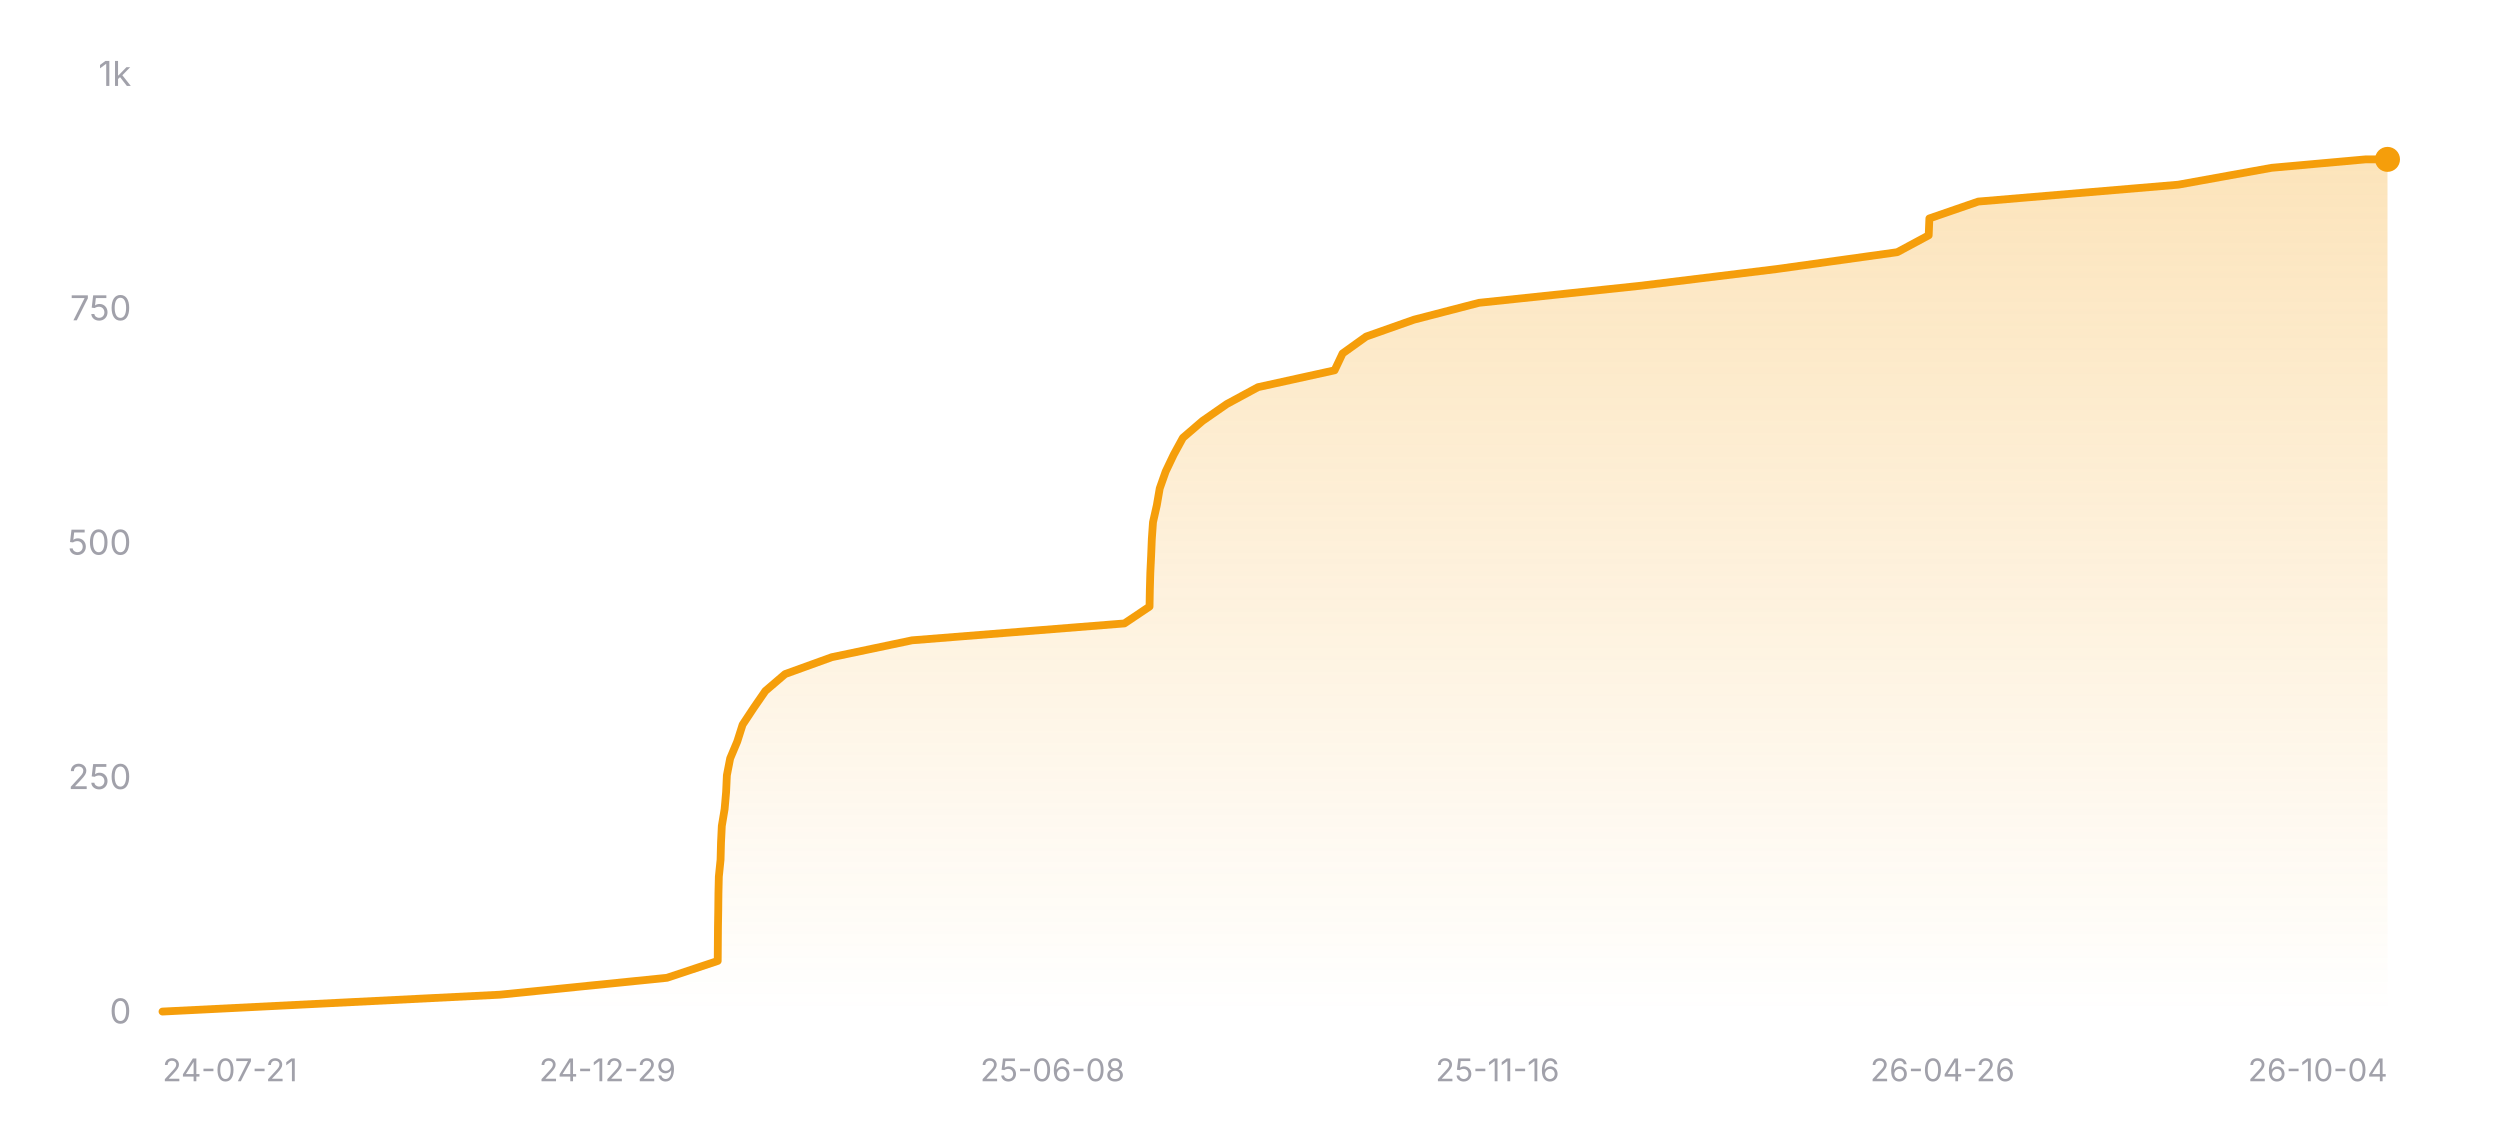
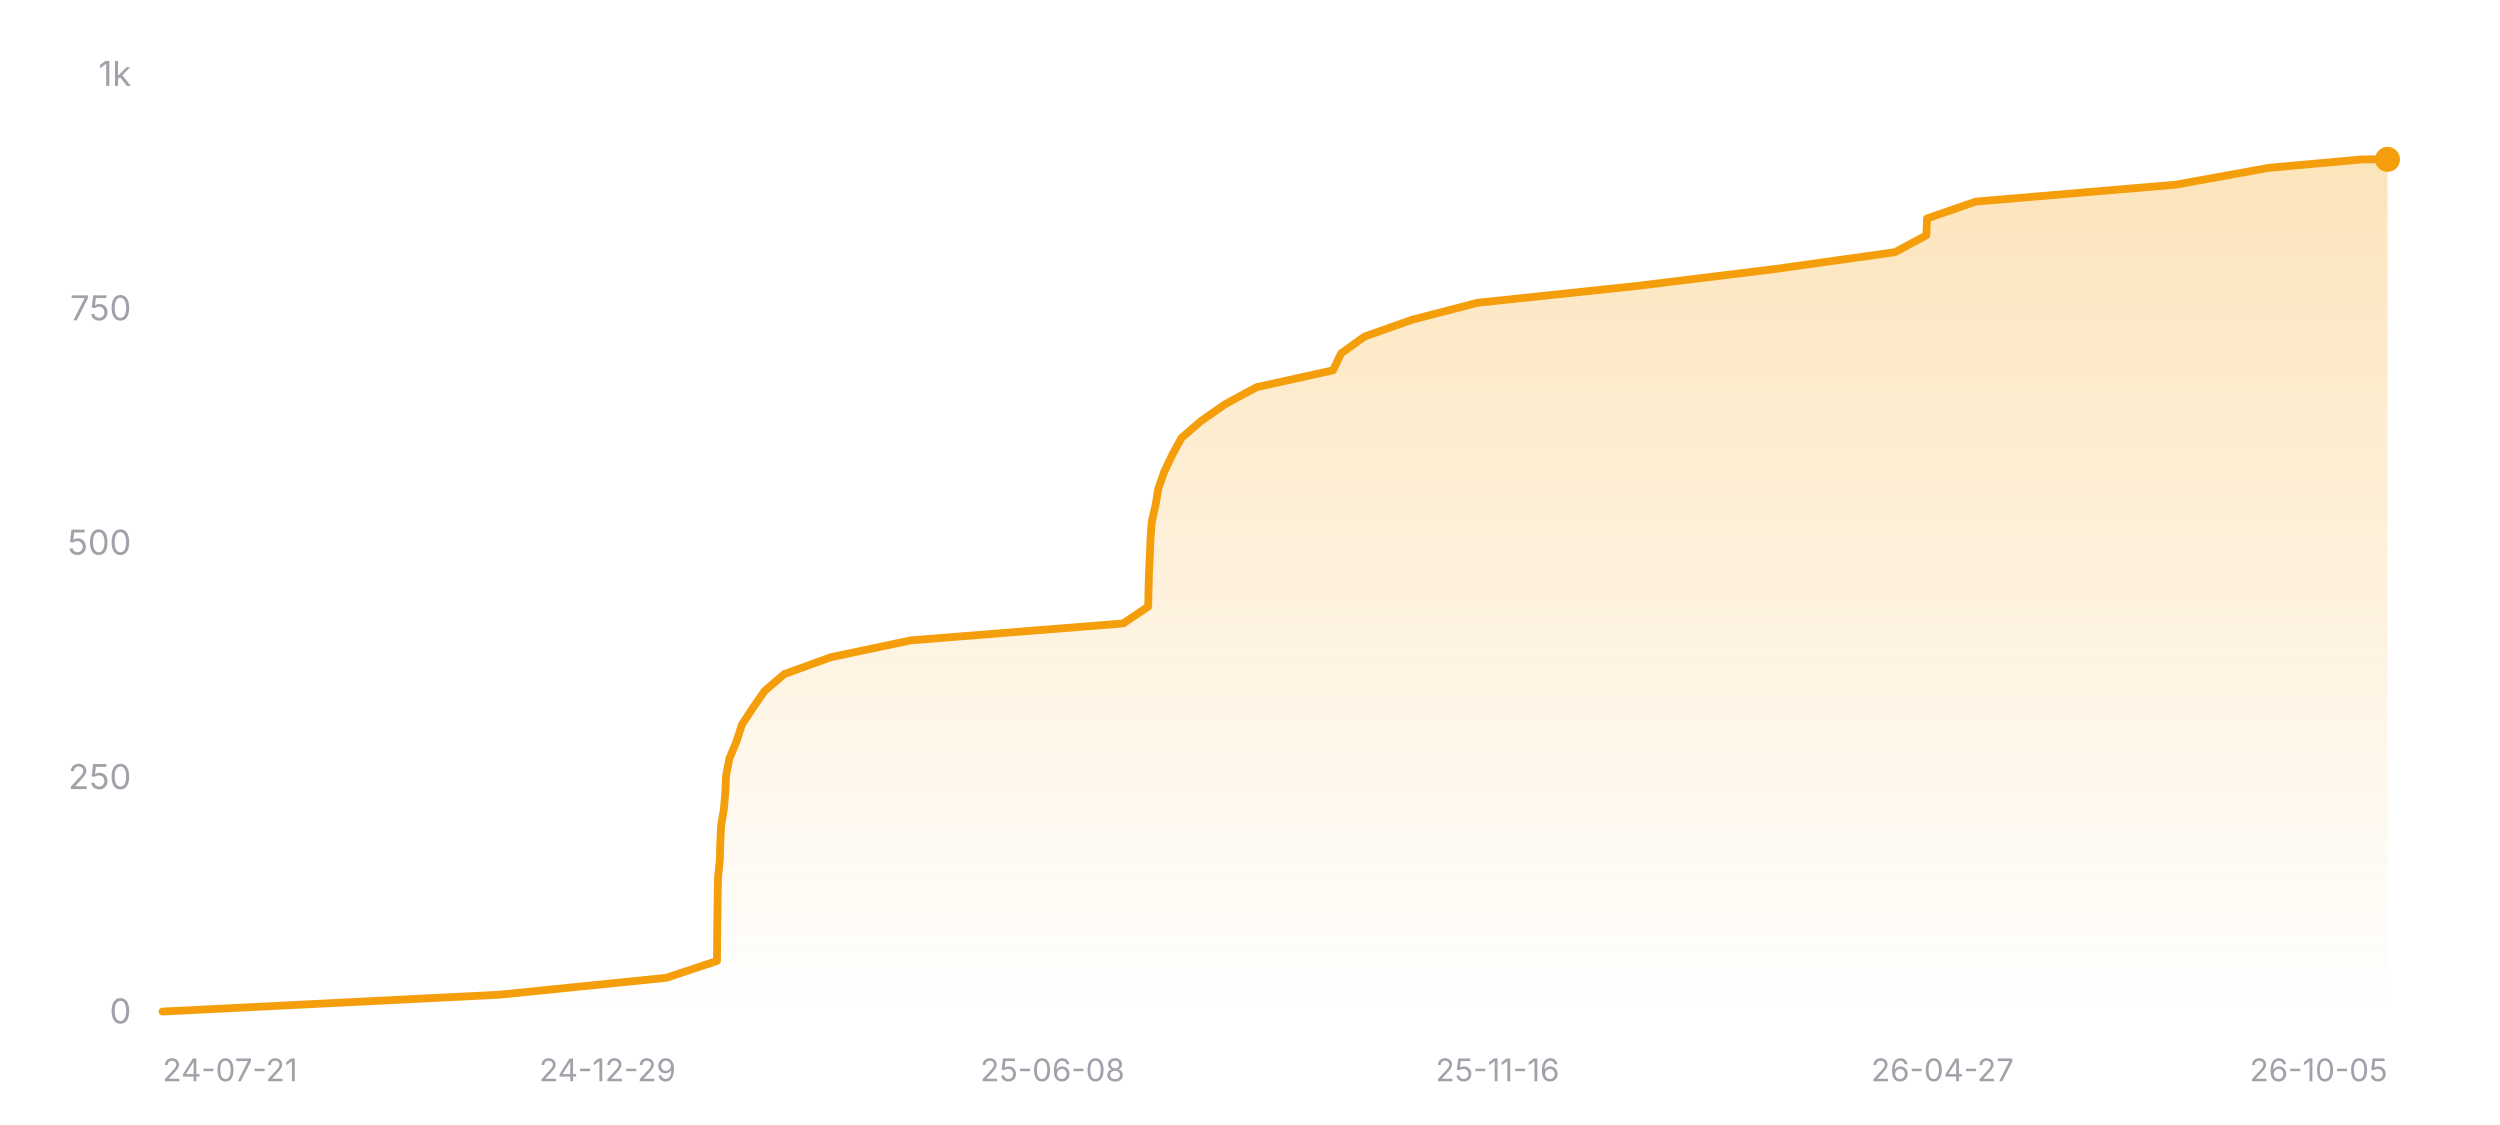
<svg xmlns="http://www.w3.org/2000/svg" width="800" height="360" viewBox="0 0 800 360" role="img" aria-label="Star history of nicejade/wealth-tracker">
  <defs>
    <linearGradient id="area-dark" x1="0" y1="0" x2="0" y2="1">
      <stop offset="0%" stop-color="#f59e0b" stop-opacity="0.28" />
      <stop offset="100%" stop-color="#f59e0b" stop-opacity="0" />
    </linearGradient>
  </defs>
  <line x1="52" y1="324" x2="764" y2="324" stroke="rgba(255,255,255,0.12)" stroke-width="1" />
  <text x="42" y="327.5" text-anchor="end" font-size="11" fill="#a1a1aa" font-family="ui-sans-serif, system-ui, -apple-system, BlinkMacSystemFont, 'Segoe UI', sans-serif">0</text>
  <line x1="52" y1="249" x2="764" y2="249" stroke="rgba(255,255,255,0.12)" stroke-width="1" stroke-dasharray="3 3" />
  <text x="42" y="252.5" text-anchor="end" font-size="11" fill="#a1a1aa" font-family="ui-sans-serif, system-ui, -apple-system, BlinkMacSystemFont, 'Segoe UI', sans-serif">250</text>
  <line x1="52" y1="174" x2="764" y2="174" stroke="rgba(255,255,255,0.12)" stroke-width="1" stroke-dasharray="3 3" />
  <text x="42" y="177.5" text-anchor="end" font-size="11" fill="#a1a1aa" font-family="ui-sans-serif, system-ui, -apple-system, BlinkMacSystemFont, 'Segoe UI', sans-serif">500</text>
  <line x1="52" y1="99" x2="764" y2="99" stroke="rgba(255,255,255,0.12)" stroke-width="1" stroke-dasharray="3 3" />
  <text x="42" y="102.5" text-anchor="end" font-size="11" fill="#a1a1aa" font-family="ui-sans-serif, system-ui, -apple-system, BlinkMacSystemFont, 'Segoe UI', sans-serif">750</text>
  <line x1="52" y1="24" x2="764" y2="24" stroke="rgba(255,255,255,0.12)" stroke-width="1" stroke-dasharray="3 3" />
  <text x="42" y="27.5" text-anchor="end" font-size="11" fill="#a1a1aa" font-family="ui-sans-serif, system-ui, -apple-system, BlinkMacSystemFont, 'Segoe UI', sans-serif">1k</text>
-   <polygon fill="url(#area-dark)" points="52,324 52,323.7 160,318.3 213.42,312.9 229.67,307.5 229.71,302.1 229.75,296.7 229.84,291.3 229.9,285.9 230.03,280.5 230.58,275.1 230.72,269.7 230.98,264.3 231.88,258.9 232.35,253.5 232.6,248.1 233.65,242.7 235.92,237.3 237.63,231.9 241.2,226.5 244.93,221.1 251.24,215.7 266.17,210.3 291.86,204.9 359.81,199.5 367.85,194.1 367.95,188.7 368.1,183.3 368.36,177.9 368.58,172.5 368.96,167.1 370.18,161.7 371.11,156.3 373.01,150.9 375.58,145.5 378.53,140.1 384.8,134.7 392.57,129.3 402.55,123.9 427.07,118.5 429.63,113.1 437.17,107.7 452.46,102.3 473.28,96.9 524.44,91.5 568.53,86.1 607.13,80.7 617.18,75.3 617.4,69.9 633.04,64.5 697.06,59.1 726.92,53.7 756.97,51 764,51 764,324" />
-   <polyline fill="none" stroke="#f59e0b" stroke-width="2.5" stroke-linecap="round" stroke-linejoin="round" points="52,323.7 160,318.3 213.42,312.9 229.67,307.5 229.71,302.1 229.75,296.7 229.84,291.3 229.9,285.9 230.03,280.5 230.58,275.1 230.72,269.7 230.98,264.3 231.88,258.9 232.35,253.5 232.6,248.1 233.65,242.7 235.92,237.3 237.63,231.9 241.2,226.5 244.93,221.1 251.24,215.7 266.17,210.3 291.86,204.9 359.81,199.5 367.85,194.1 367.95,188.7 368.1,183.3 368.36,177.9 368.58,172.5 368.96,167.1 370.18,161.7 371.11,156.3 373.01,150.9 375.58,145.5 378.53,140.1 384.8,134.7 392.57,129.3 402.55,123.9 427.07,118.5 429.63,113.1 437.17,107.7 452.46,102.3 473.28,96.9 524.44,91.5 568.53,86.1 607.13,80.7 617.18,75.3 617.4,69.9 633.04,64.5 697.06,59.1 726.92,53.7 756.97,51 764,51" />
+   <polygon fill="url(#area-dark)" points="52,324 52,323.7 159.86,318.3 213.21,312.9 229.44,307.5 229.48,302.1 229.51,296.7 229.6,291.3 229.66,285.9 229.79,280.5 230.35,275.1 230.49,269.7 230.74,264.3 231.64,258.9 232.11,253.5 232.36,248.1 233.41,242.7 235.67,237.3 237.39,231.9 240.94,226.5 244.68,221.1 250.98,215.7 265.88,210.3 291.54,204.9 359.41,199.5 367.43,194.1 367.53,188.7 367.68,183.3 367.94,177.9 368.16,172.5 368.54,167.1 369.75,161.7 370.68,156.3 372.58,150.9 375.15,145.5 378.1,140.1 384.36,134.7 392.12,129.3 402.08,123.9 426.57,118.5 429.13,113.1 436.66,107.7 451.93,102.3 472.72,96.9 523.81,91.5 567.85,86.1 606.39,80.7 616.43,75.3 616.65,69.9 632.27,64.5 696.21,59.1 726.03,53.7 756.03,51 764,51 764,324" />
+   <polyline fill="none" stroke="#f59e0b" stroke-width="2.5" stroke-linecap="round" stroke-linejoin="round" points="52,323.7 159.86,318.3 213.21,312.9 229.44,307.5 229.48,302.1 229.51,296.7 229.6,291.3 229.66,285.9 229.79,280.5 230.35,275.1 230.49,269.7 230.74,264.3 231.64,258.9 232.11,253.5 232.36,248.1 233.41,242.7 235.67,237.3 237.39,231.9 240.94,226.5 244.68,221.1 250.98,215.7 265.88,210.3 291.54,204.9 359.41,199.5 367.43,194.1 367.53,188.7 367.68,183.3 367.94,177.9 368.16,172.5 368.54,167.1 369.75,161.7 370.68,156.3 372.58,150.9 375.15,145.5 378.1,140.1 384.36,134.7 392.12,129.3 402.08,123.9 426.57,118.5 429.13,113.1 436.66,107.7 451.93,102.3 472.72,96.9 523.81,91.5 567.85,86.1 606.39,80.7 616.43,75.3 616.65,69.9 632.27,64.5 696.21,59.1 726.03,53.7 756.03,51 764,51" />
  <circle cx="764" cy="51" r="4" fill="#f59e0b" />
  <text x="52" y="346" text-anchor="start" font-size="10" fill="#a1a1aa" font-family="ui-sans-serif, system-ui, -apple-system, BlinkMacSystemFont, 'Segoe UI', sans-serif">24-07-21</text>
  <text x="194.4" y="346" text-anchor="middle" font-size="10" fill="#a1a1aa" font-family="ui-sans-serif, system-ui, -apple-system, BlinkMacSystemFont, 'Segoe UI', sans-serif">24-12-29</text>
  <text x="336.8" y="346" text-anchor="middle" font-size="10" fill="#a1a1aa" font-family="ui-sans-serif, system-ui, -apple-system, BlinkMacSystemFont, 'Segoe UI', sans-serif">25-06-08</text>
  <text x="479.2" y="346" text-anchor="middle" font-size="10" fill="#a1a1aa" font-family="ui-sans-serif, system-ui, -apple-system, BlinkMacSystemFont, 'Segoe UI', sans-serif">25-11-16</text>
-   <text x="621.6" y="346" text-anchor="middle" font-size="10" fill="#a1a1aa" font-family="ui-sans-serif, system-ui, -apple-system, BlinkMacSystemFont, 'Segoe UI', sans-serif">26-04-26</text>
-   <text x="764" y="346" text-anchor="end" font-size="10" fill="#a1a1aa" font-family="ui-sans-serif, system-ui, -apple-system, BlinkMacSystemFont, 'Segoe UI', sans-serif">26-10-04</text>
+   <text x="621.6" y="346" text-anchor="middle" font-size="10" fill="#a1a1aa" font-family="ui-sans-serif, system-ui, -apple-system, BlinkMacSystemFont, 'Segoe UI', sans-serif">26-04-27</text>
+   <text x="764" y="346" text-anchor="end" font-size="10" fill="#a1a1aa" font-family="ui-sans-serif, system-ui, -apple-system, BlinkMacSystemFont, 'Segoe UI', sans-serif">26-10-05</text>
</svg>
